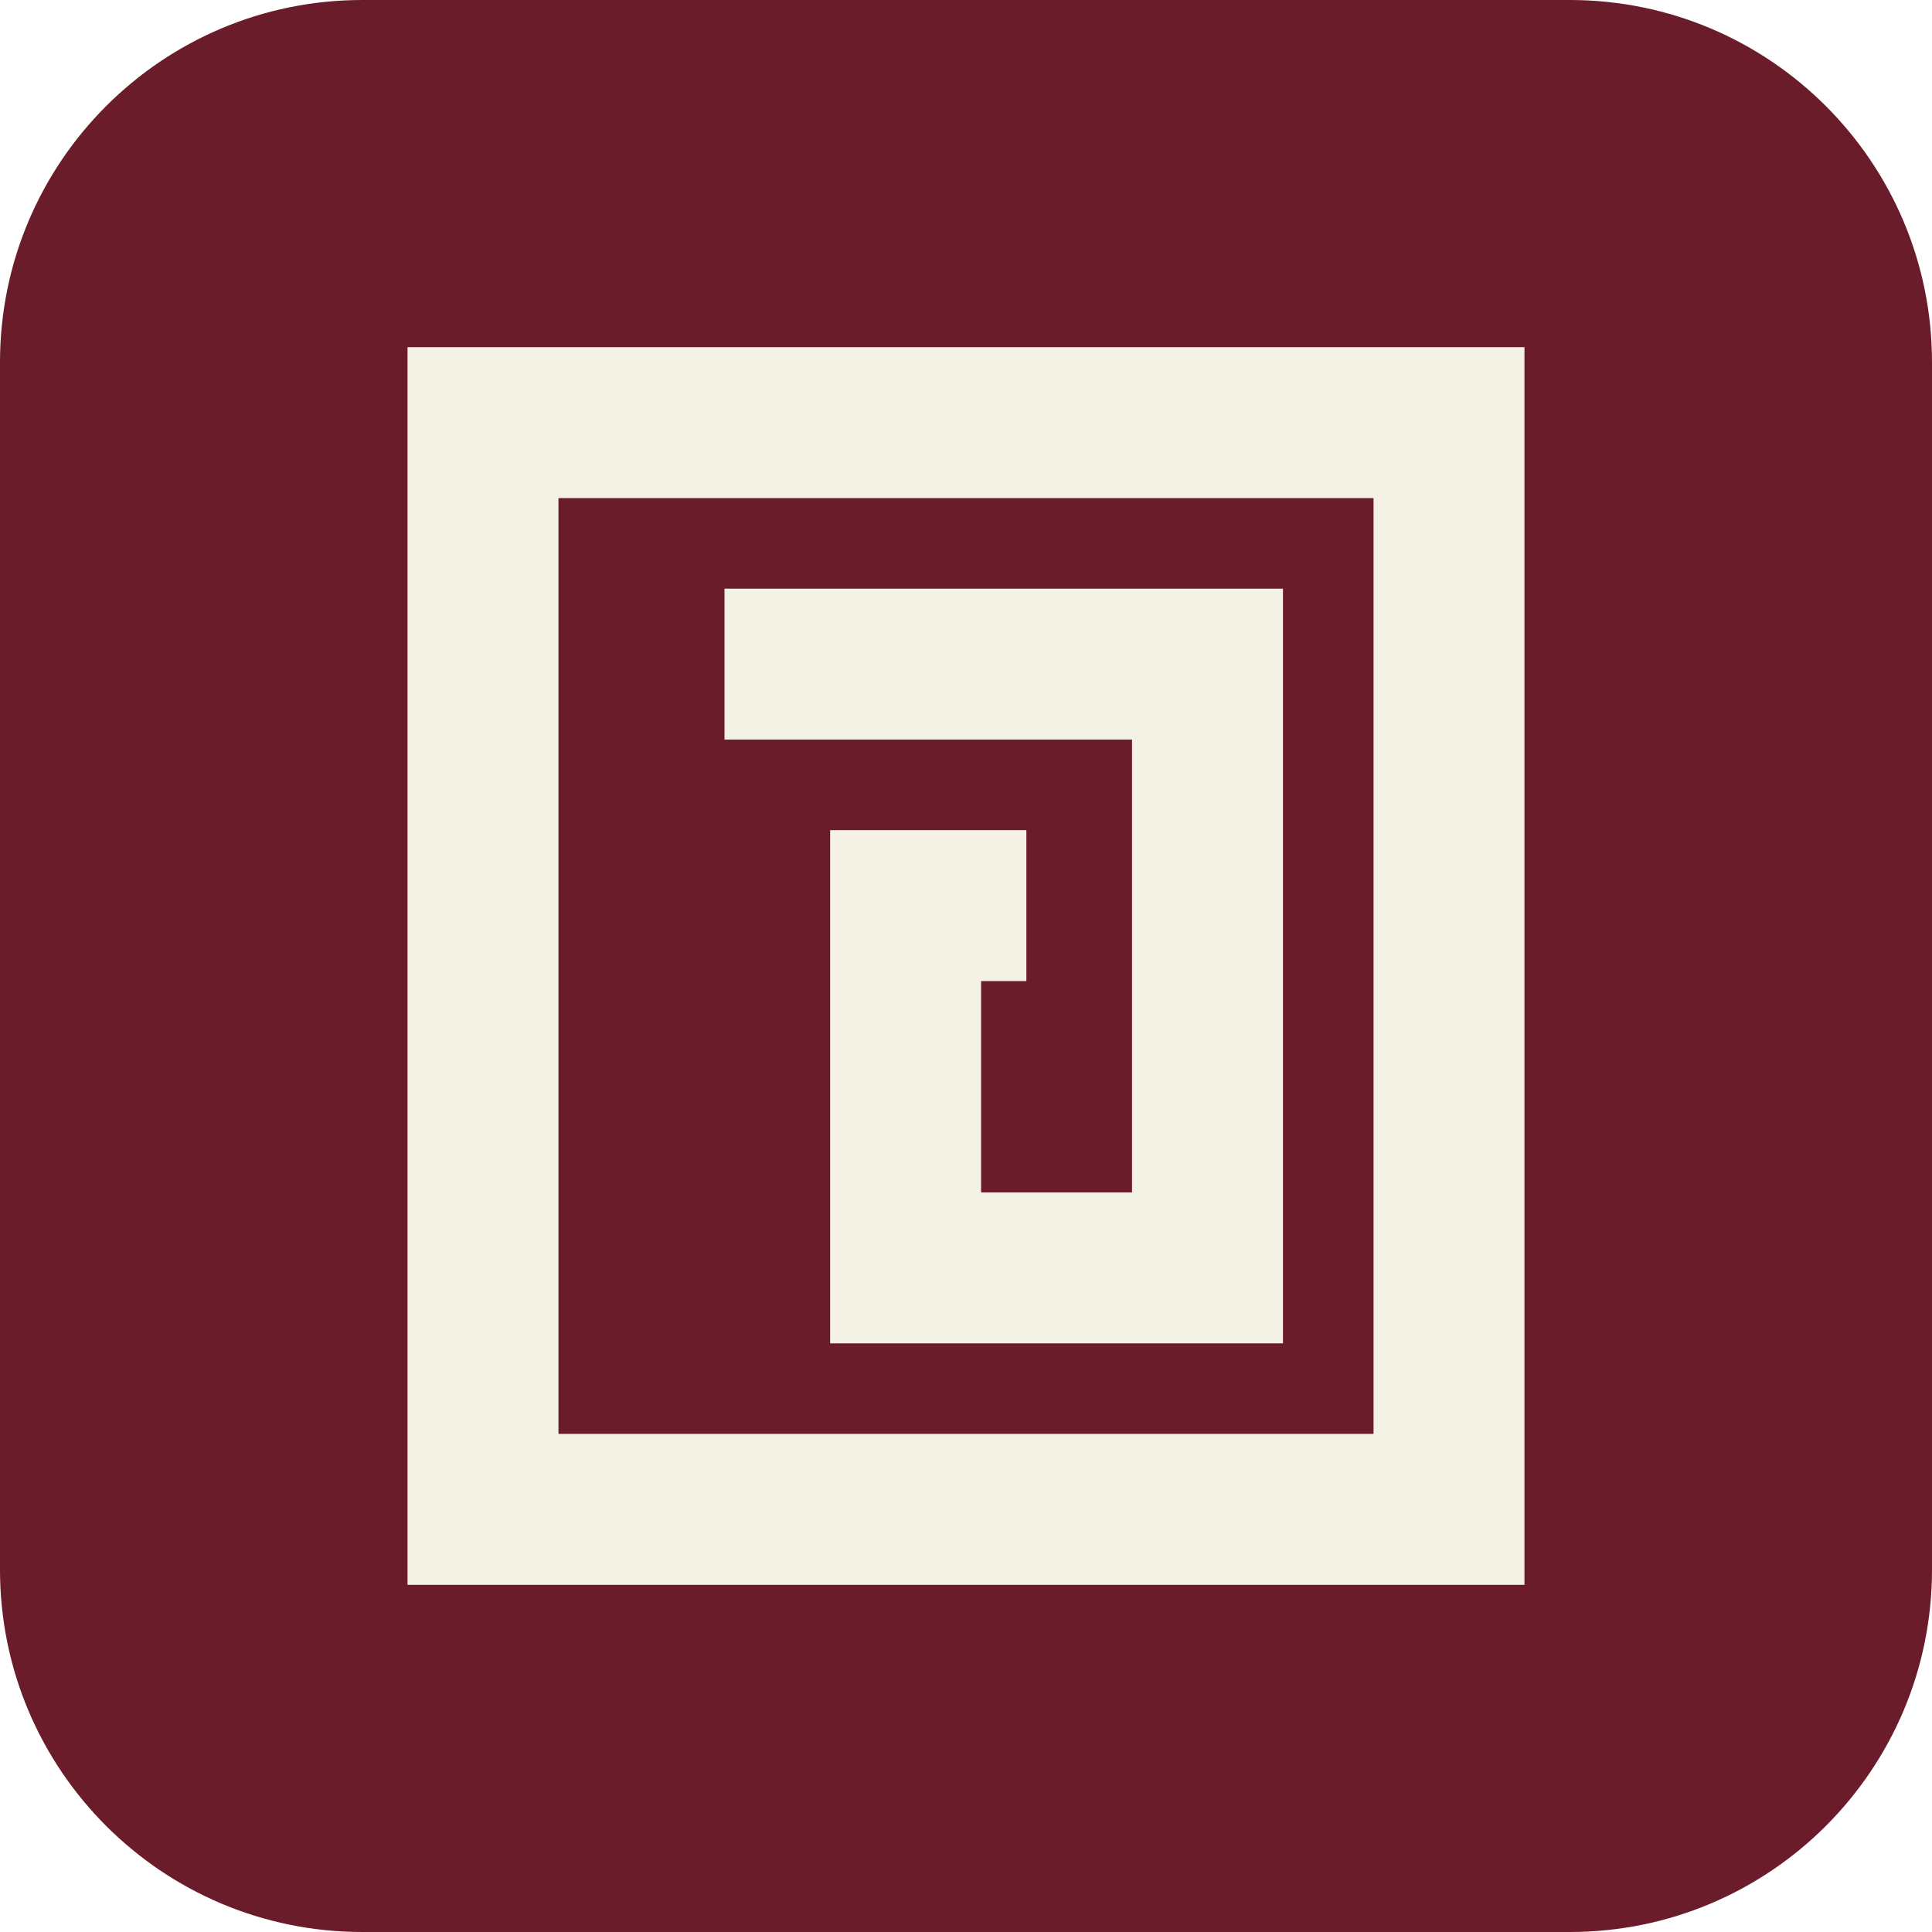
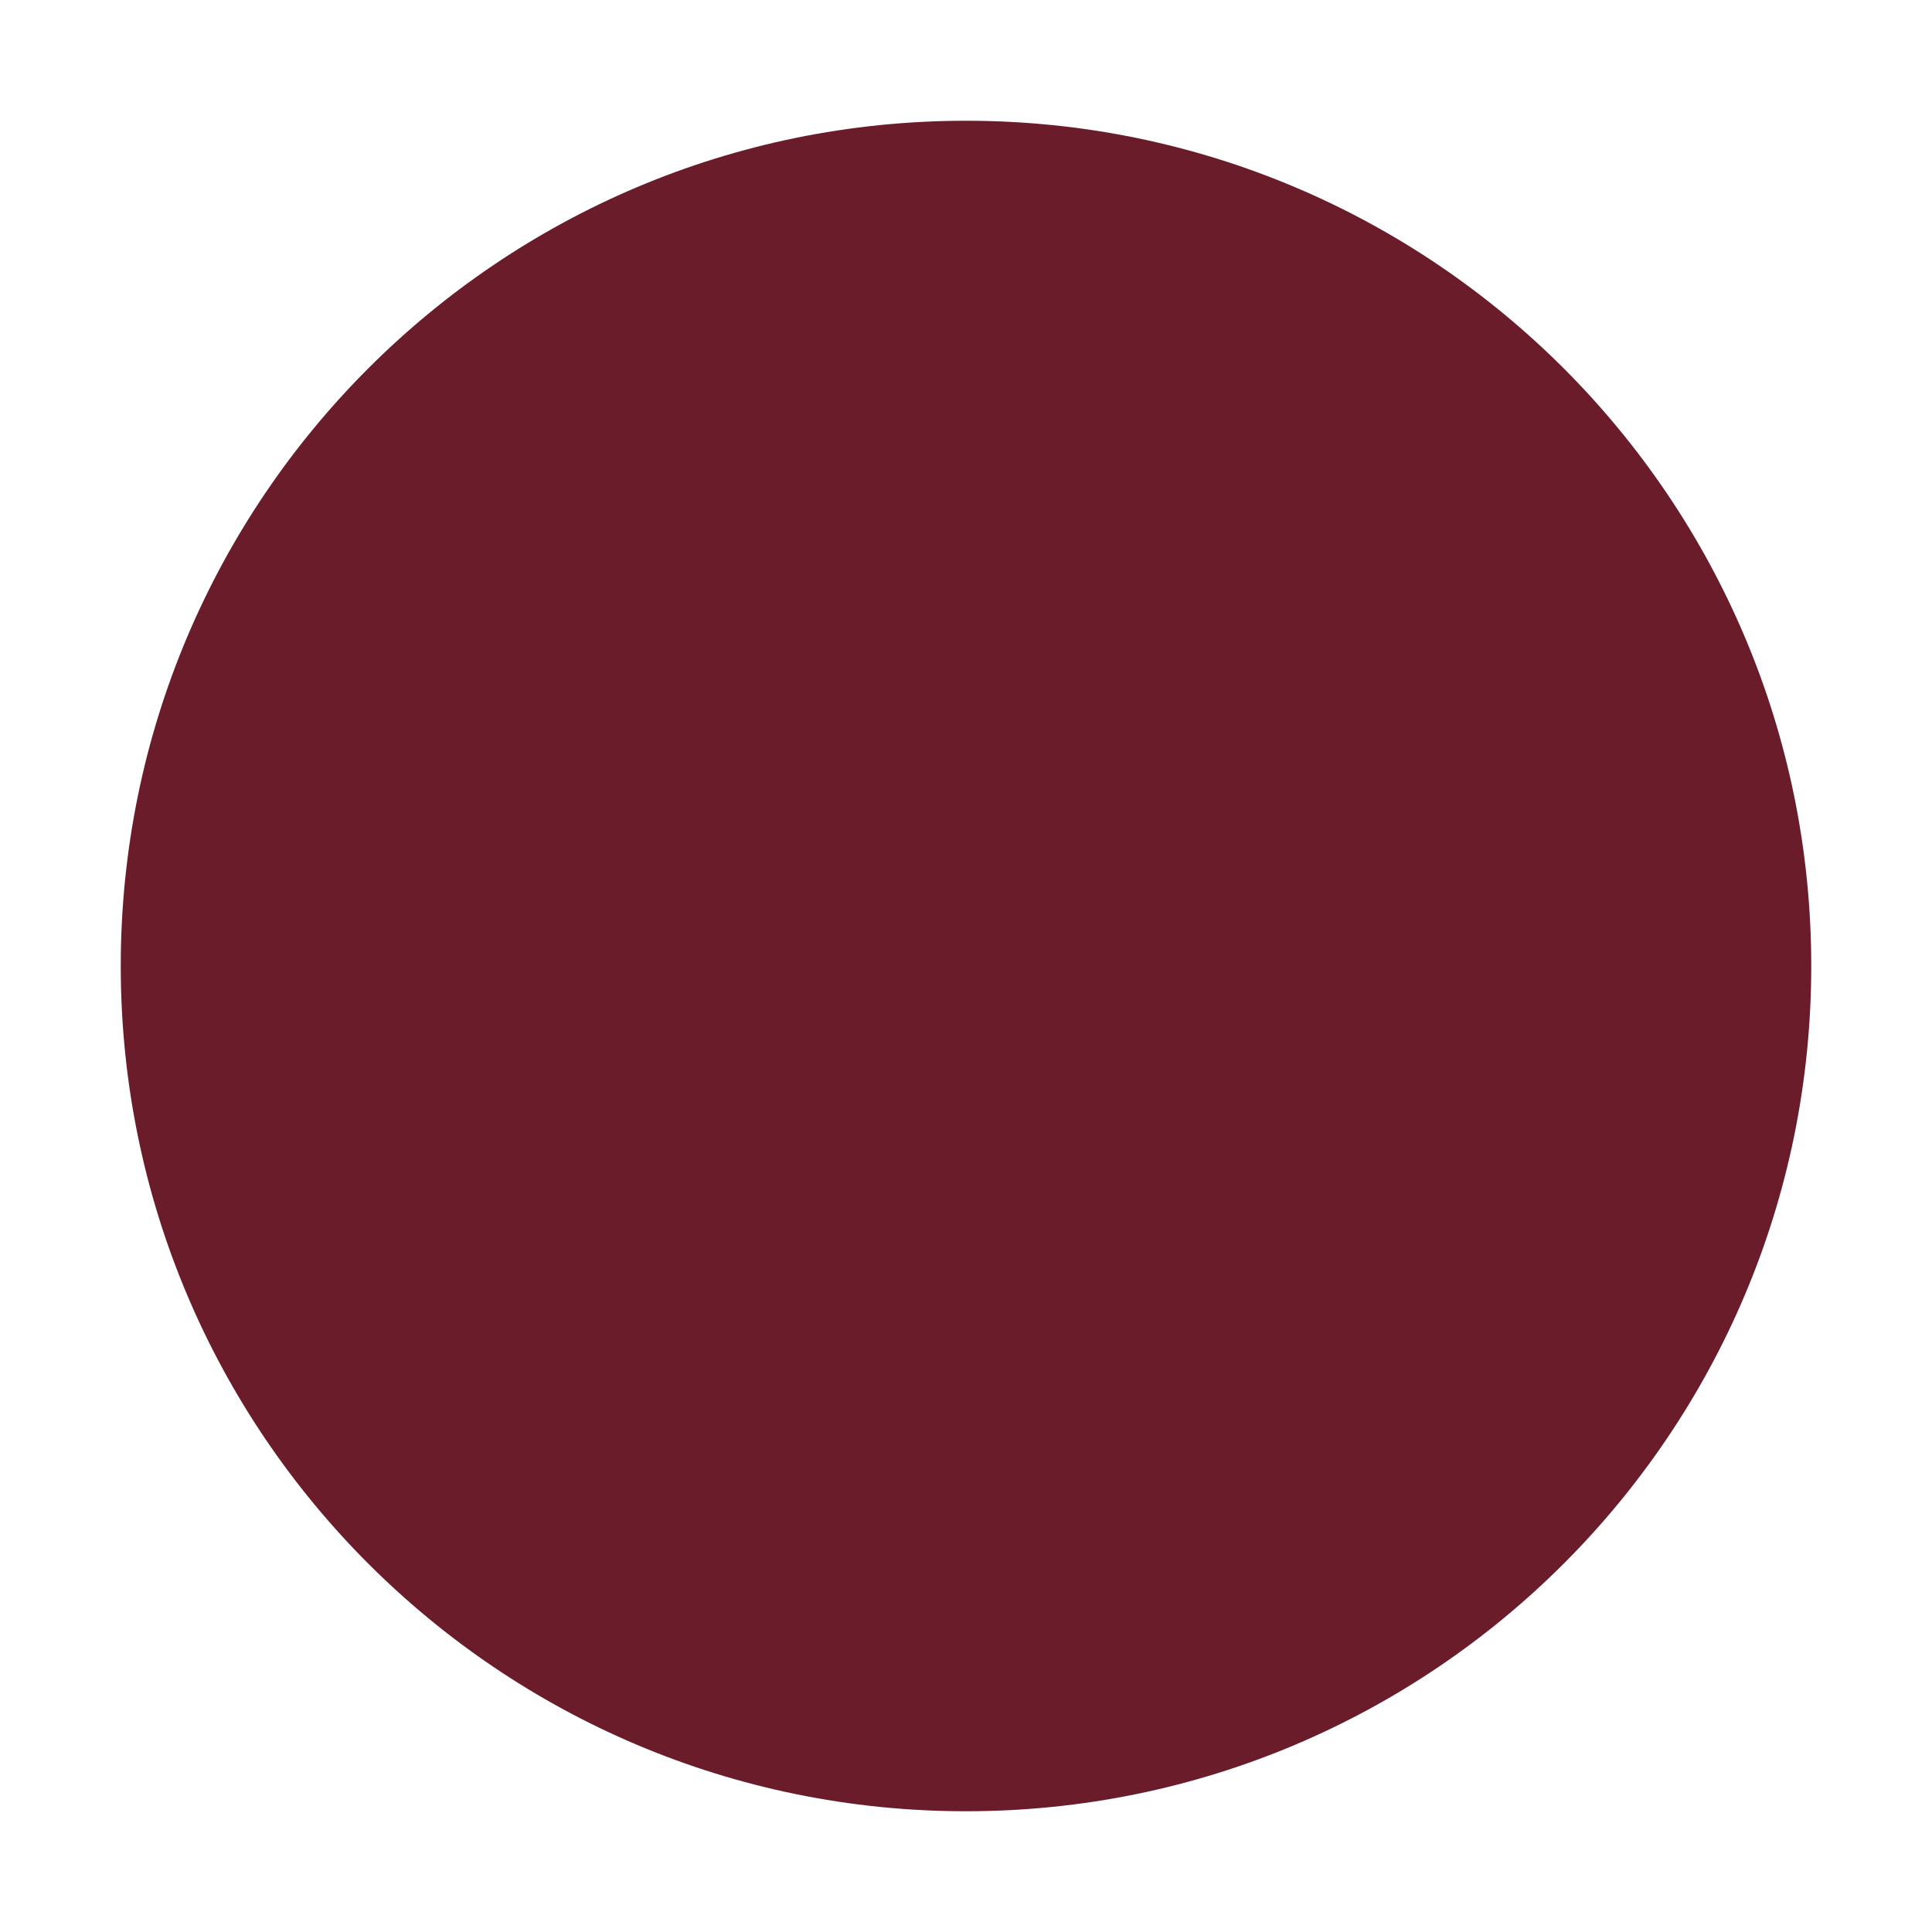
<svg xmlns="http://www.w3.org/2000/svg" viewBox="0 0 32 32">
-   <rect width="32" height="32" rx="6" fill="#6B1C2A" />
-   <path d="M8 7h16v18H8z" fill="none" stroke="#F4F2E5" stroke-width="2.5" />
-   <path d="M12 11h8v10h-5v-6h2" fill="none" stroke="#F4F2E5" stroke-width="2.5" />
+   <circle cx="16" cy="16" r="14" fill="#6B1C2A" />
</svg>
